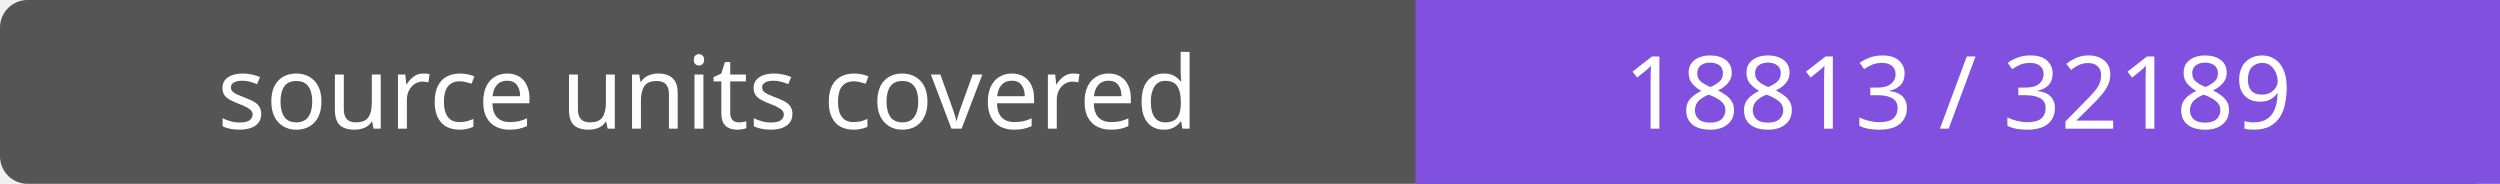
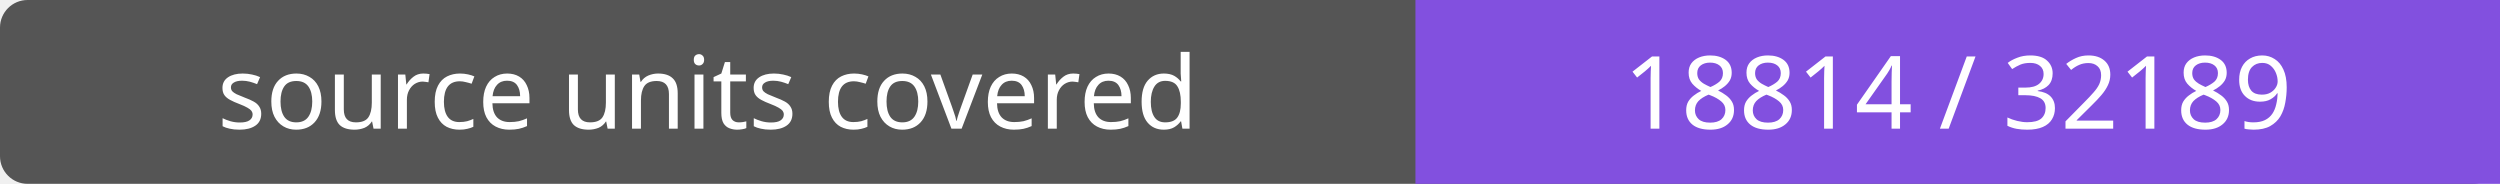
- <svg xmlns="http://www.w3.org/2000/svg" width="272" height="20" role="img" aria-label="source units covered: 18813 / 32189">
+ <svg xmlns="http://www.w3.org/2000/svg" width="272" height="20" role="img" aria-label="source units covered: 18814 / 32189">
  <rect width="272" height="20" rx="3" fill="#555" />
  <path fill="#8250df" d="M154 0h118v20H154z" />
  <g fill="#fff" text-anchor="middle" font-family="Verdana,sans-serif" font-size="11">
    <text x="77.0" y="14">source units covered</text>
-     <text x="213.0" y="14">18813 / 32189</text>
+     <text x="213.0" y="14">18814 / 32189</text>
  </g>
</svg>
